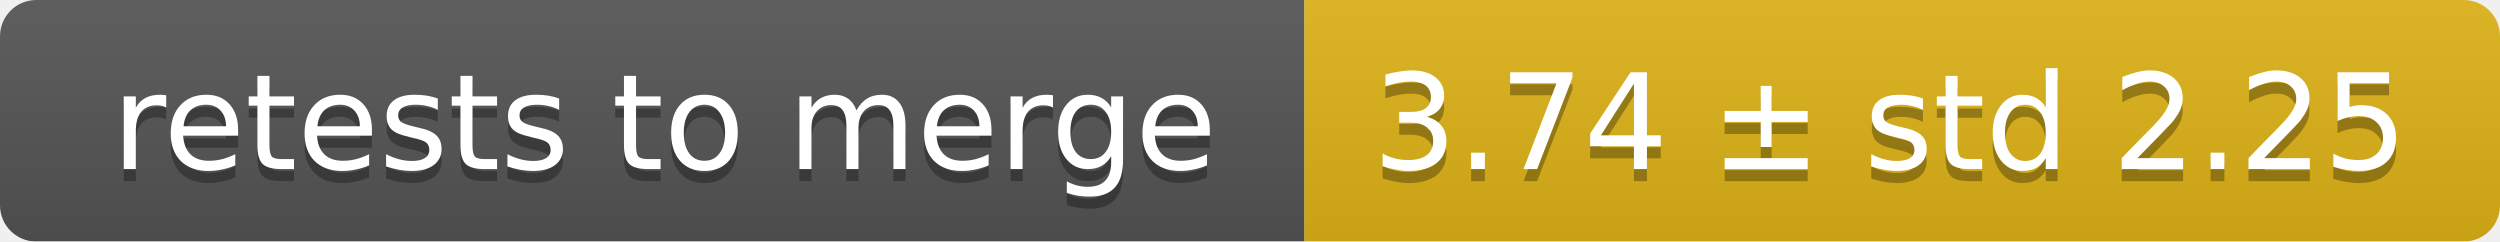
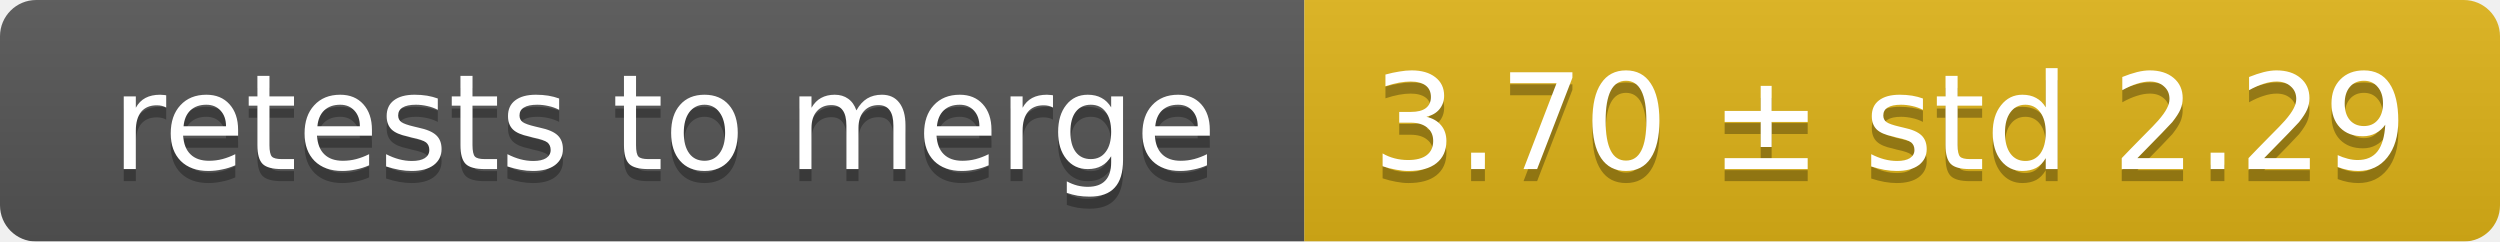
<svg xmlns="http://www.w3.org/2000/svg" width="207" height="20">
  <linearGradient id="smooth" x2="0" y2="100%">
    <stop offset="0" stop-color="#bbb" stop-opacity=".1" />
    <stop offset="1" stop-opacity=".1" />
  </linearGradient>
  <mask id="round">
    <rect width="207" height="20" rx="3" fill="#fff" />
  </mask>
  <g mask="url(#round)">
    <rect width="108" height="20" fill="#555" />
    <rect x="108" width="99" height="20" fill="#dfb317" />
    <rect width="207" height="20" fill="url(#smooth)" />
  </g>
  <g fill="#fff" text-anchor="middle" font-family="DejaVu Sans,Verdana,Geneva,sans-serif" font-size="11">
    <text x="55" y="15" fill="#010101" fill-opacity=".3">retests to merge</text>
    <text x="55" y="14">retests to merge</text>
-     <text x="156.5" y="15" fill="#010101" fill-opacity=".3">3.74 ± std 2.25</text>
-     <text x="156.5" y="14">3.74 ± std 2.25</text>
+     <text x="156.5" y="15" fill="#010101" fill-opacity=".3">3.70 ± std 2.29</text>
+     <text x="156.5" y="14">3.70 ± std 2.29</text>
  </g>
</svg>
